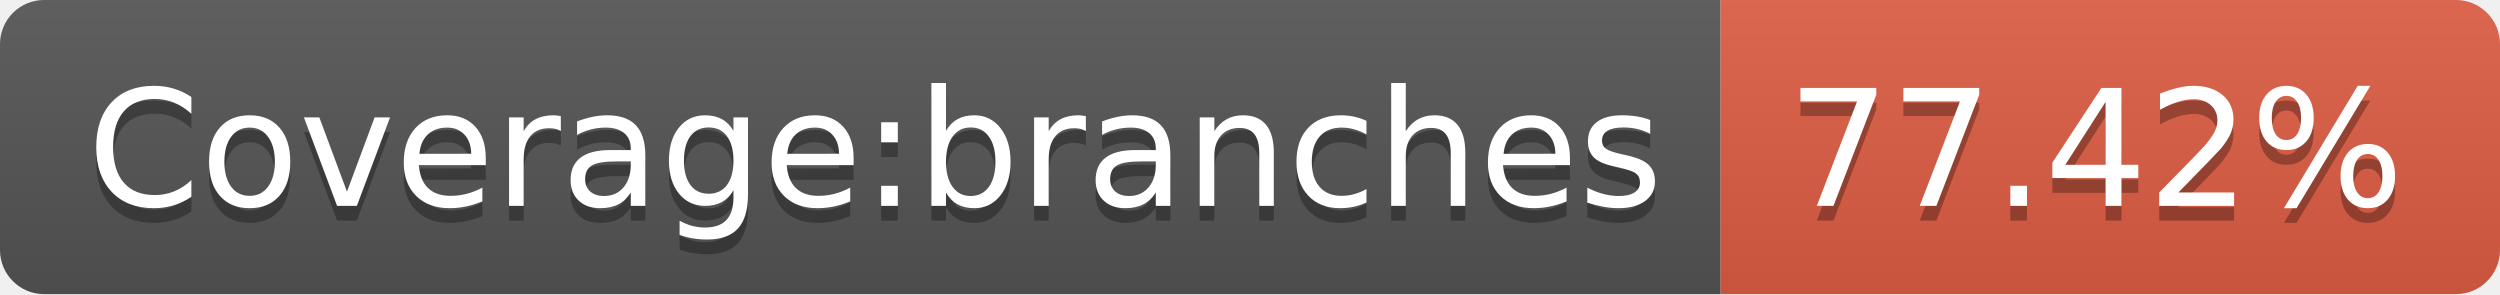
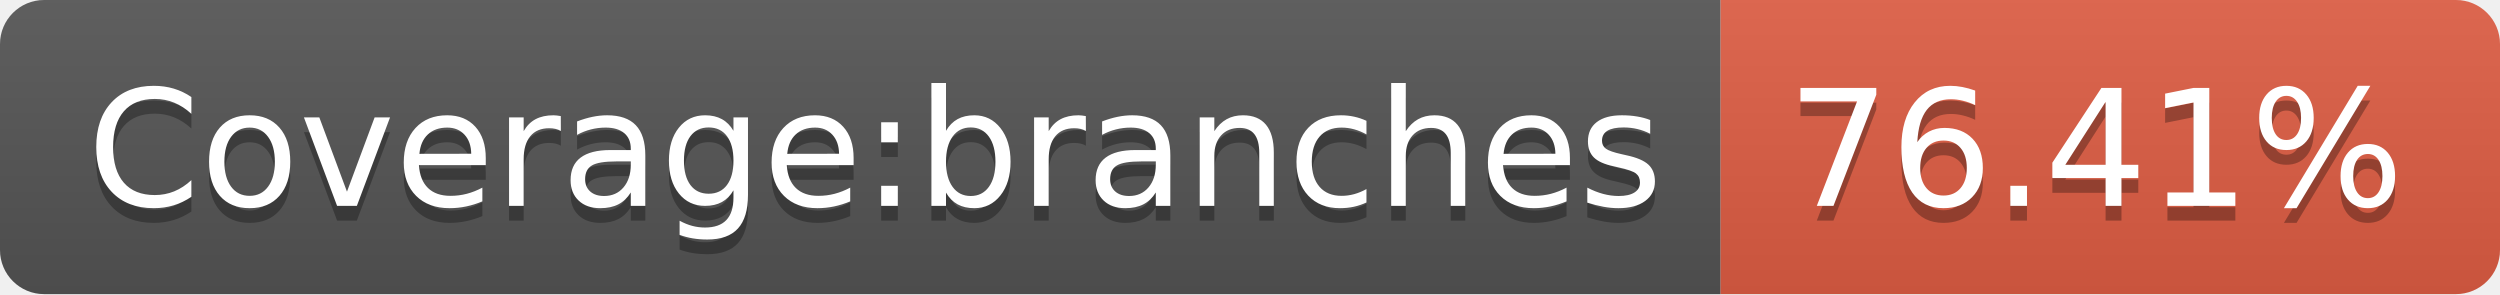
- <svg xmlns="http://www.w3.org/2000/svg" width="170" height="20" role="img" aria-label="Coverage:branches: 77.42%">
+ <svg xmlns="http://www.w3.org/2000/svg" width="170" height="20" role="img" aria-label="Coverage:branches: 76.41%">
  <linearGradient id="s" x2="0" y2="100%">
    <stop offset="0" stop-color="#bbb" stop-opacity=".1" />
    <stop offset="1" stop-opacity=".1" />
  </linearGradient>
  <clipPath id="r">
    <rect width="170" height="20" rx="3" fill="#fff" />
  </clipPath>
  <g clip-path="url(#r)">
    <rect width="117" height="20" fill="#555" />
    <rect x="117" width="53" height="20" fill="#e05d44" />
    <rect width="170" height="20" fill="url(#s)" />
  </g>
  <g fill="#fff" text-anchor="middle" font-family="Verdana,Geneva,DejaVu Sans,sans-serif" text-rendering="geometricPrecision" font-size="110">
    <text aria-hidden="true" x="595" y="150" fill="#010101" fill-opacity=".3" transform="scale(.1)" textLength="1070">Coverage:branches</text>
    <text x="595" y="140" transform="scale(.1)" fill="#fff" textLength="1070">Coverage:branches</text>
-     <text aria-hidden="true" x="1425" y="150" fill="#010101" fill-opacity=".3" transform="scale(.1)" textLength="430">77.42%</text>
-     <text x="1425" y="140" transform="scale(.1)" fill="#fff" textLength="430">77.42%</text>
+     <text aria-hidden="true" x="1425" y="150" fill="#010101" fill-opacity=".3" transform="scale(.1)" textLength="430">76.41%</text>
+     <text x="1425" y="140" transform="scale(.1)" fill="#fff" textLength="430">76.41%</text>
  </g>
</svg>
